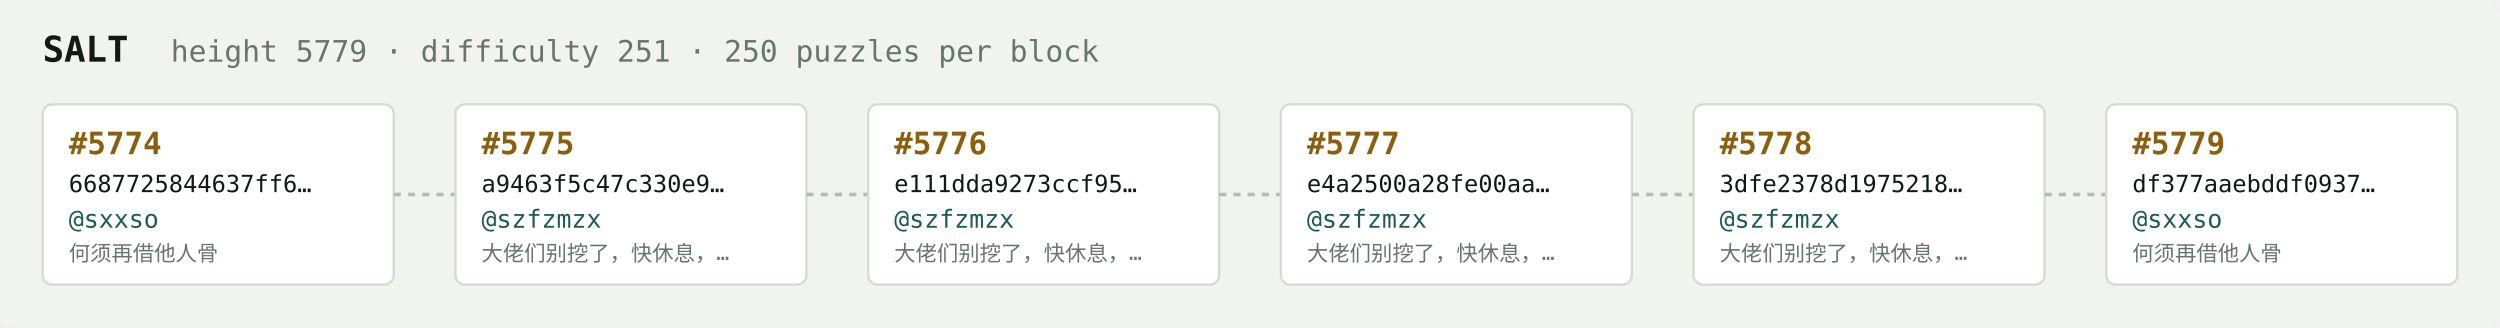
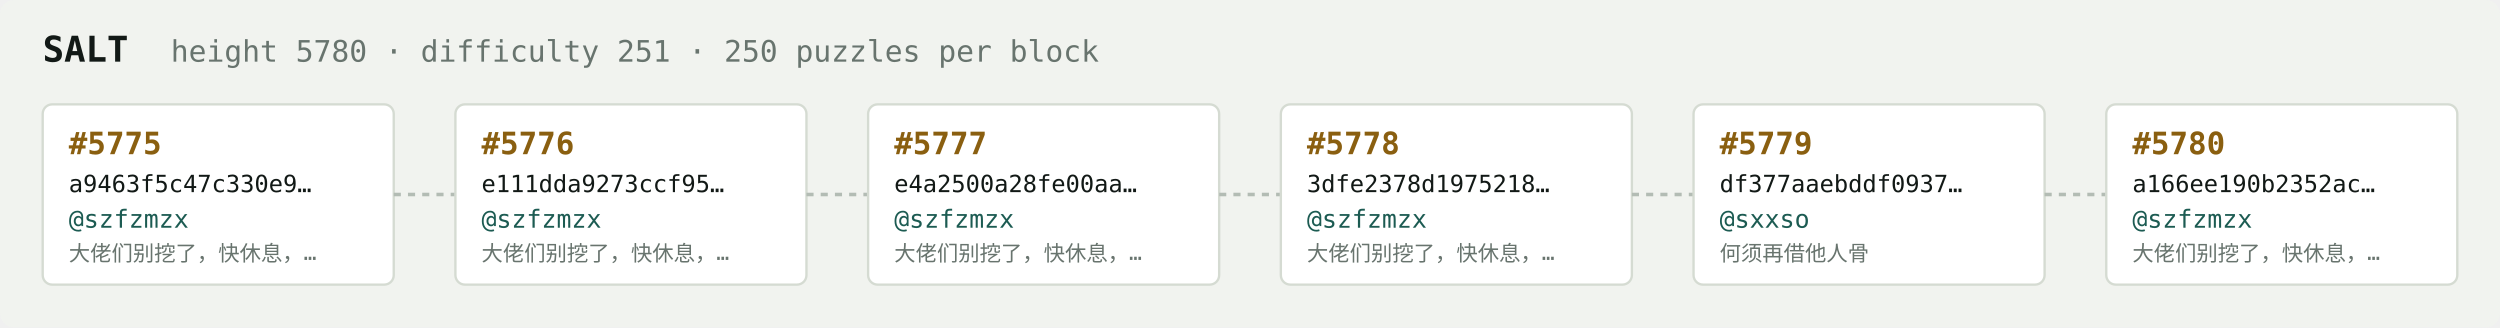
<svg xmlns="http://www.w3.org/2000/svg" width="1054" height="138" viewBox="0 0 1054 138" font-family="ui-monospace,SFMono-Regular,Menlo,monospace">
  <rect fill="#f1f3ef" width="1054" height="138" rx="6" />
  <text x="18" y="26" fill="#121916" font-size="15" font-weight="700">SALT</text>
-   <text x="72" y="26" fill="#68746e" font-size="12.5">height 5779 · difficulty 251 · 250 puzzles per block</text>
+   <text x="72" y="26" fill="#68746e" font-size="12.5">height 5780 · difficulty 251 · 250 puzzles per block</text>
  <rect x="18" y="44" width="148" height="76" rx="4" fill="#ffffff" stroke="#d5dbd2" stroke-width="1" />
-   <text x="29" y="65" fill="#8a5f10" font-size="13" font-weight="700">#5774</text>
-   <text x="29" y="81" fill="#121916" font-size="10">6687725844637ff6…</text>
-   <text x="29" y="96" fill="#1c5b52" font-size="10.5">@sxxso</text>
-   <text x="29" y="110" fill="#68746e" font-size="9">何须再借他人骨</text>
+   <text x="29" y="65" fill="#8a5f10" font-size="13" font-weight="700">#5775</text>
+   <text x="29" y="81" fill="#121916" font-size="10">a9463f5c47c330e9…</text>
+   <text x="29" y="96" fill="#1c5b52" font-size="10.5">@szfzmzx</text>
+   <text x="29" y="110" fill="#68746e" font-size="9">大佬们别挖了，快休息，…</text>
  <line x1="166" y1="82.0" x2="192" y2="82.0" stroke="#b3bcb4" stroke-width="1.5" stroke-dasharray="3 3" />
  <rect x="192" y="44" width="148" height="76" rx="4" fill="#ffffff" stroke="#d5dbd2" stroke-width="1" />
-   <text x="203" y="65" fill="#8a5f10" font-size="13" font-weight="700">#5775</text>
-   <text x="203" y="81" fill="#121916" font-size="10">a9463f5c47c330e9…</text>
+   <text x="203" y="65" fill="#8a5f10" font-size="13" font-weight="700">#5776</text>
+   <text x="203" y="81" fill="#121916" font-size="10">e111dda9273ccf95…</text>
  <text x="203" y="96" fill="#1c5b52" font-size="10.5">@szfzmzx</text>
  <text x="203" y="110" fill="#68746e" font-size="9">大佬们别挖了，快休息，…</text>
  <line x1="340" y1="82.0" x2="366" y2="82.0" stroke="#b3bcb4" stroke-width="1.5" stroke-dasharray="3 3" />
  <rect x="366" y="44" width="148" height="76" rx="4" fill="#ffffff" stroke="#d5dbd2" stroke-width="1" />
-   <text x="377" y="65" fill="#8a5f10" font-size="13" font-weight="700">#5776</text>
-   <text x="377" y="81" fill="#121916" font-size="10">e111dda9273ccf95…</text>
+   <text x="377" y="65" fill="#8a5f10" font-size="13" font-weight="700">#5777</text>
+   <text x="377" y="81" fill="#121916" font-size="10">e4a2500a28fe00aa…</text>
  <text x="377" y="96" fill="#1c5b52" font-size="10.5">@szfzmzx</text>
  <text x="377" y="110" fill="#68746e" font-size="9">大佬们别挖了，快休息，…</text>
  <line x1="514" y1="82.0" x2="540" y2="82.0" stroke="#b3bcb4" stroke-width="1.5" stroke-dasharray="3 3" />
  <rect x="540" y="44" width="148" height="76" rx="4" fill="#ffffff" stroke="#d5dbd2" stroke-width="1" />
-   <text x="551" y="65" fill="#8a5f10" font-size="13" font-weight="700">#5777</text>
-   <text x="551" y="81" fill="#121916" font-size="10">e4a2500a28fe00aa…</text>
+   <text x="551" y="65" fill="#8a5f10" font-size="13" font-weight="700">#5778</text>
+   <text x="551" y="81" fill="#121916" font-size="10">3dfe2378d1975218…</text>
  <text x="551" y="96" fill="#1c5b52" font-size="10.5">@szfzmzx</text>
  <text x="551" y="110" fill="#68746e" font-size="9">大佬们别挖了，快休息，…</text>
  <line x1="688" y1="82.0" x2="714" y2="82.0" stroke="#b3bcb4" stroke-width="1.5" stroke-dasharray="3 3" />
  <rect x="714" y="44" width="148" height="76" rx="4" fill="#ffffff" stroke="#d5dbd2" stroke-width="1" />
-   <text x="725" y="65" fill="#8a5f10" font-size="13" font-weight="700">#5778</text>
-   <text x="725" y="81" fill="#121916" font-size="10">3dfe2378d1975218…</text>
-   <text x="725" y="96" fill="#1c5b52" font-size="10.5">@szfzmzx</text>
-   <text x="725" y="110" fill="#68746e" font-size="9">大佬们别挖了，快休息，…</text>
+   <text x="725" y="65" fill="#8a5f10" font-size="13" font-weight="700">#5779</text>
+   <text x="725" y="81" fill="#121916" font-size="10">df377aaebddf0937…</text>
+   <text x="725" y="96" fill="#1c5b52" font-size="10.5">@sxxso</text>
+   <text x="725" y="110" fill="#68746e" font-size="9">何须再借他人骨</text>
  <line x1="862" y1="82.0" x2="888" y2="82.0" stroke="#b3bcb4" stroke-width="1.5" stroke-dasharray="3 3" />
  <rect x="888" y="44" width="148" height="76" rx="4" fill="#ffffff" stroke="#d5dbd2" stroke-width="1" />
-   <text x="899" y="65" fill="#8a5f10" font-size="13" font-weight="700">#5779</text>
-   <text x="899" y="81" fill="#121916" font-size="10">df377aaebddf0937…</text>
-   <text x="899" y="96" fill="#1c5b52" font-size="10.5">@sxxso</text>
-   <text x="899" y="110" fill="#68746e" font-size="9">何须再借他人骨</text>
+   <text x="899" y="65" fill="#8a5f10" font-size="13" font-weight="700">#5780</text>
+   <text x="899" y="81" fill="#121916" font-size="10">a166ee190b2352ac…</text>
+   <text x="899" y="96" fill="#1c5b52" font-size="10.5">@szfzmzx</text>
+   <text x="899" y="110" fill="#68746e" font-size="9">大佬们别挖了，快休息，…</text>
</svg>
